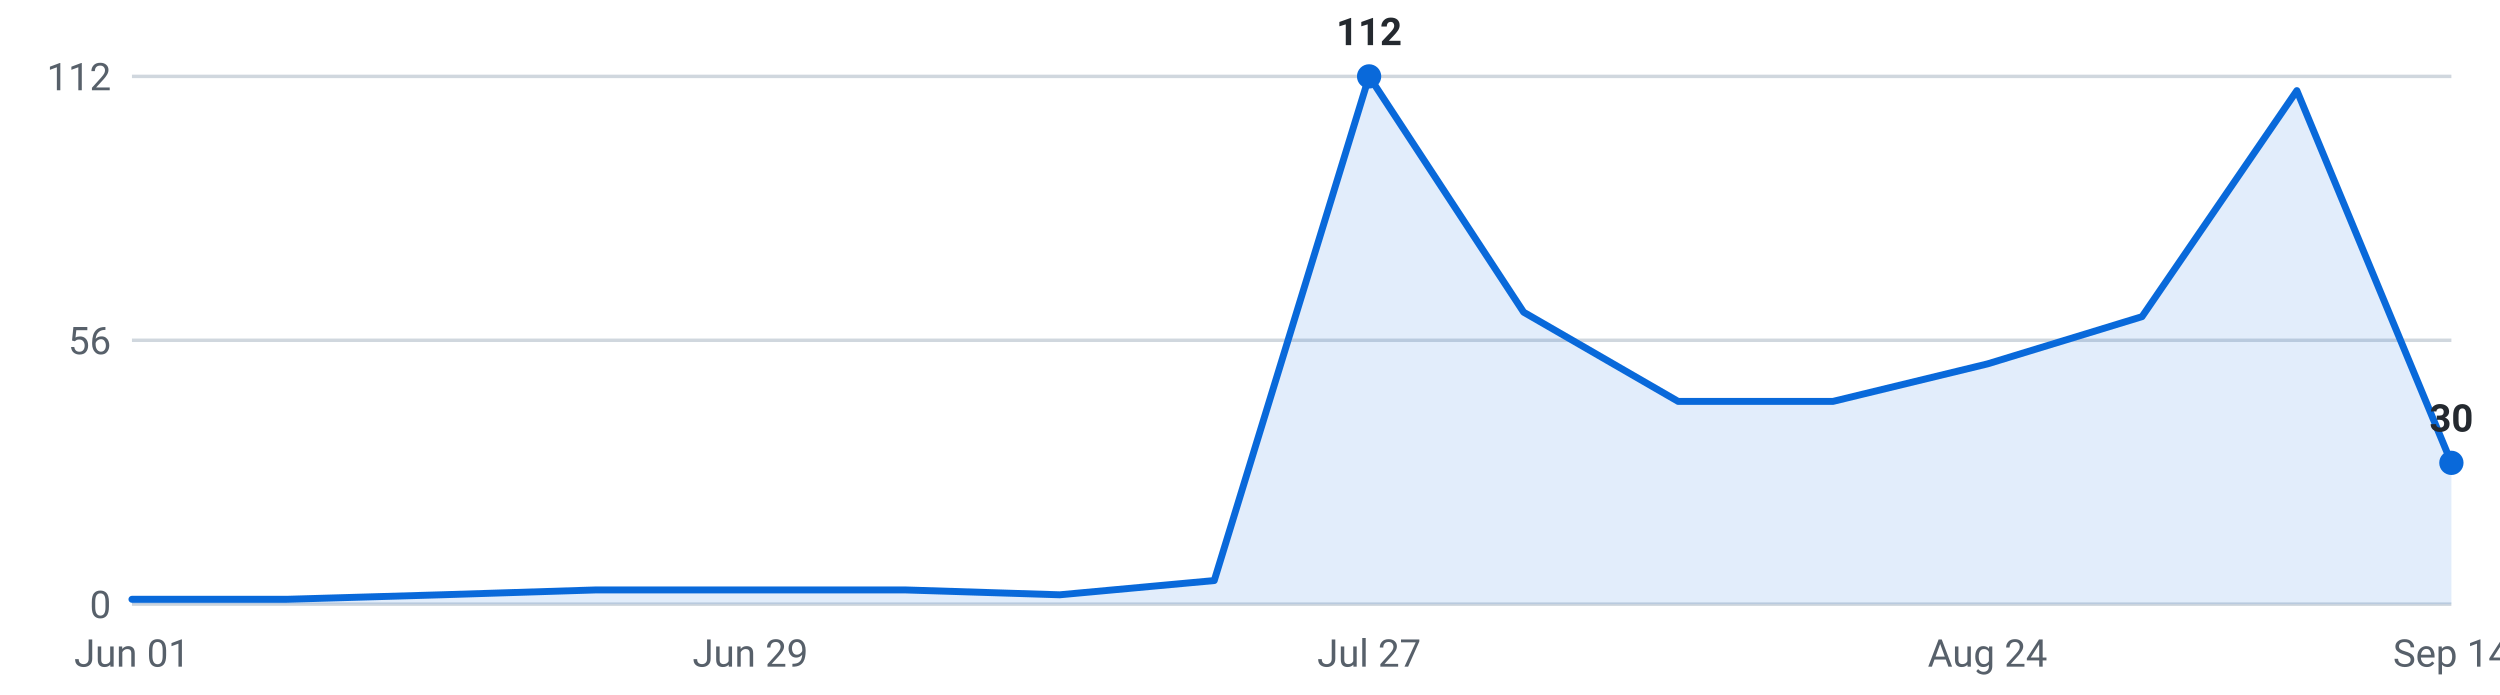
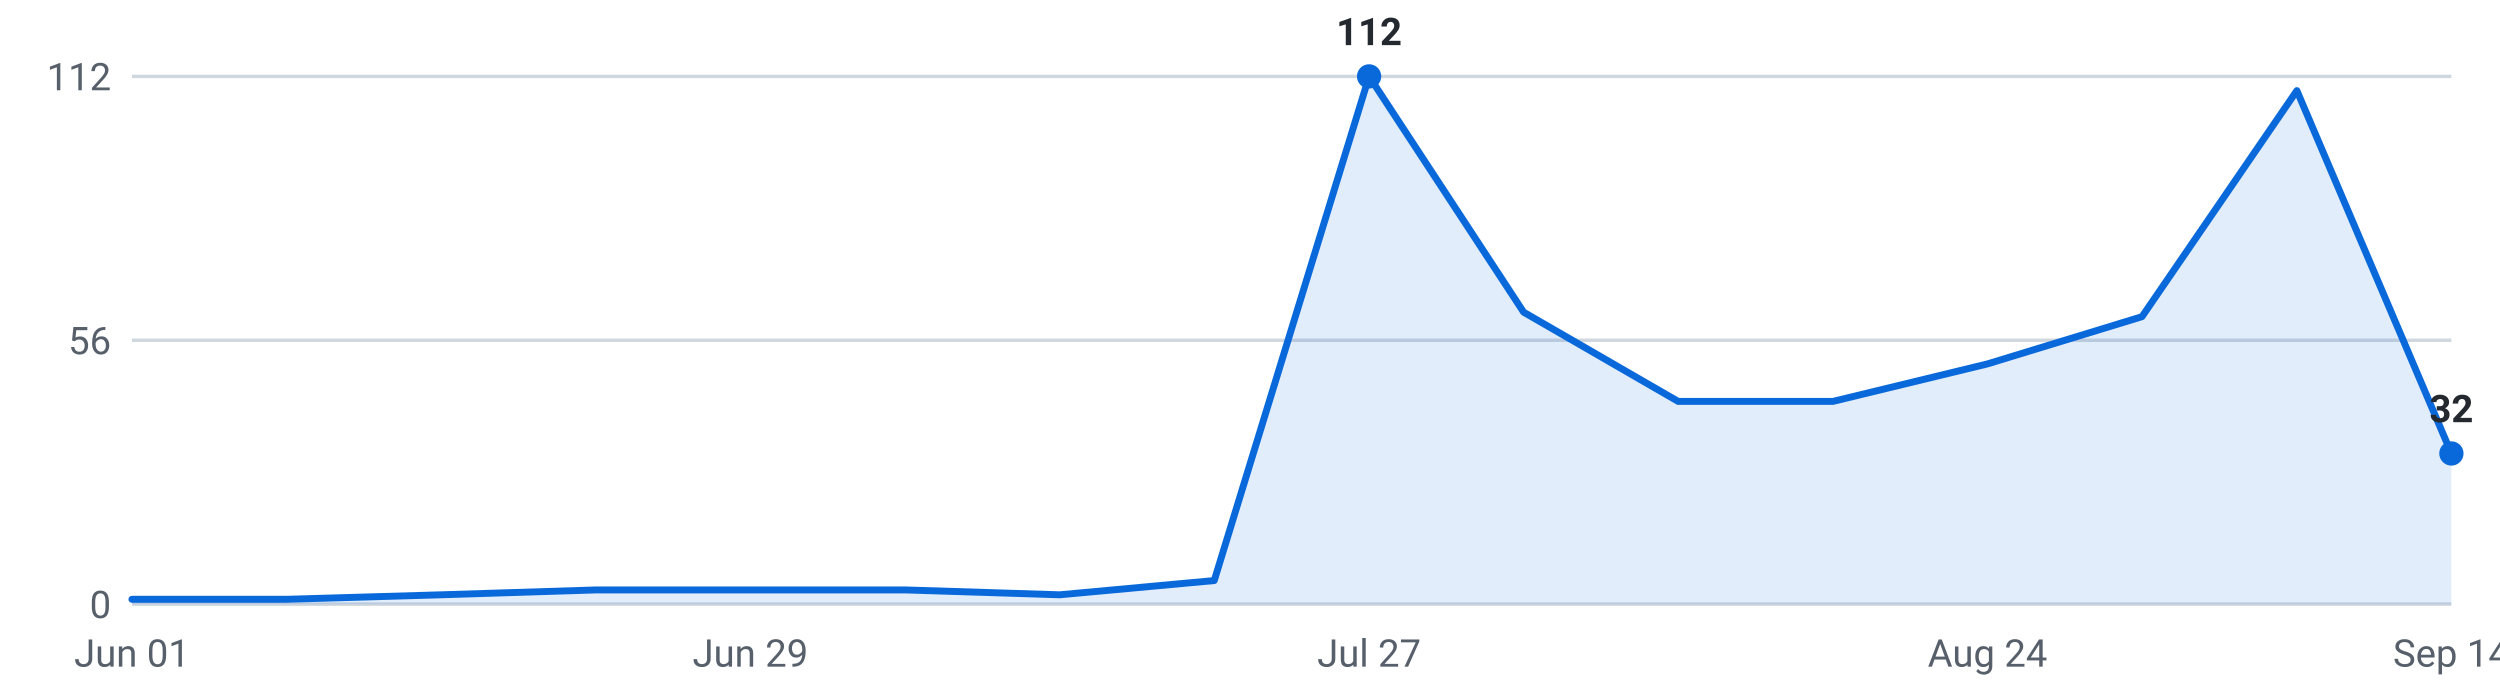
<svg xmlns="http://www.w3.org/2000/svg" viewBox="0 0 720 200" width="720" height="200" role="img" aria-label="Internships posted per week, last 16 weeks">
  <g font-family="-apple-system,Segoe UI,Roboto,sans-serif" font-size="11">
    <line x1="38" y1="174.0" x2="706" y2="174.0" stroke="#d0d7de" stroke-width="1" />
    <text x="32" y="178.0" text-anchor="end" fill="#57606a">0</text>
    <line x1="38" y1="98.0" x2="706" y2="98.0" stroke="#d0d7de" stroke-width="1" />
    <text x="32" y="102.0" text-anchor="end" fill="#57606a">56</text>
    <line x1="38" y1="22.0" x2="706" y2="22.0" stroke="#d0d7de" stroke-width="1" />
    <text x="32" y="26.0" text-anchor="end" fill="#57606a">112</text>
-     <path d="M38.0,174 L38.0,172.6 L82.5,172.6 L127.1,171.3 L171.6,169.9 L216.1,169.9 L260.7,169.9 L305.2,171.3 L349.7,167.2 L394.3,22.0 L438.8,89.9 L483.3,115.6 L527.9,115.6 L572.4,104.8 L616.9,91.2 L661.5,26.1 L706.0,133.3 L706.0,174 Z" fill="#0969da" fill-opacity="0.12" />
-     <polyline points="38.0,172.6 82.5,172.6 127.1,171.3 171.6,169.9 216.1,169.9 260.7,169.9 305.2,171.3 349.7,167.2 394.3,22.0 438.8,89.9 483.3,115.6 527.9,115.6 572.4,104.8 616.9,91.2 661.5,26.1 706.0,133.3" fill="none" stroke="#0969da" stroke-width="2" stroke-linejoin="round" stroke-linecap="round" />
+     <path d="M38.0,174 L38.0,172.6 L82.5,172.6 L127.1,171.3 L171.6,169.9 L216.1,169.9 L260.7,169.9 L305.2,171.3 L349.7,167.2 L394.3,22.0 L438.8,89.9 L483.3,115.6 L527.9,115.6 L572.4,104.8 L616.9,91.2 L661.5,26.1 L706.0,130.6 L706.0,174 Z" fill="#0969da" fill-opacity="0.12" />
+     <polyline points="38.0,172.6 82.5,172.6 127.1,171.3 171.6,169.9 216.1,169.9 260.7,169.9 305.2,171.3 349.7,167.2 394.3,22.0 438.8,89.9 483.3,115.6 527.9,115.6 572.4,104.8 616.9,91.2 661.5,26.1 706.0,130.6" fill="none" stroke="#0969da" stroke-width="2" stroke-linejoin="round" stroke-linecap="round" />
    <circle cx="394.3" cy="22.0" r="3.5" fill="#0969da" />
    <text x="394.3" y="13.0" text-anchor="middle" fill="#24292f" font-weight="600">112</text>
-     <circle cx="706.0" cy="133.3" r="3.5" fill="#0969da" />
-     <text x="706.0" y="124.3" text-anchor="middle" fill="#24292f" font-weight="600">30</text>
+     <circle cx="706.0" cy="130.6" r="3.5" fill="#0969da" />
+     <text x="706.0" y="121.6" text-anchor="middle" fill="#24292f" font-weight="600">32</text>
    <text x="38.0" y="192" text-anchor="middle" fill="#57606a">Jun 01</text>
    <text x="216.1" y="192" text-anchor="middle" fill="#57606a">Jun 29</text>
    <text x="394.3" y="192" text-anchor="middle" fill="#57606a">Jul 27</text>
    <text x="572.4" y="192" text-anchor="middle" fill="#57606a">Aug 24</text>
    <text x="706.0" y="192" text-anchor="middle" fill="#57606a">Sep 14</text>
  </g>
</svg>
